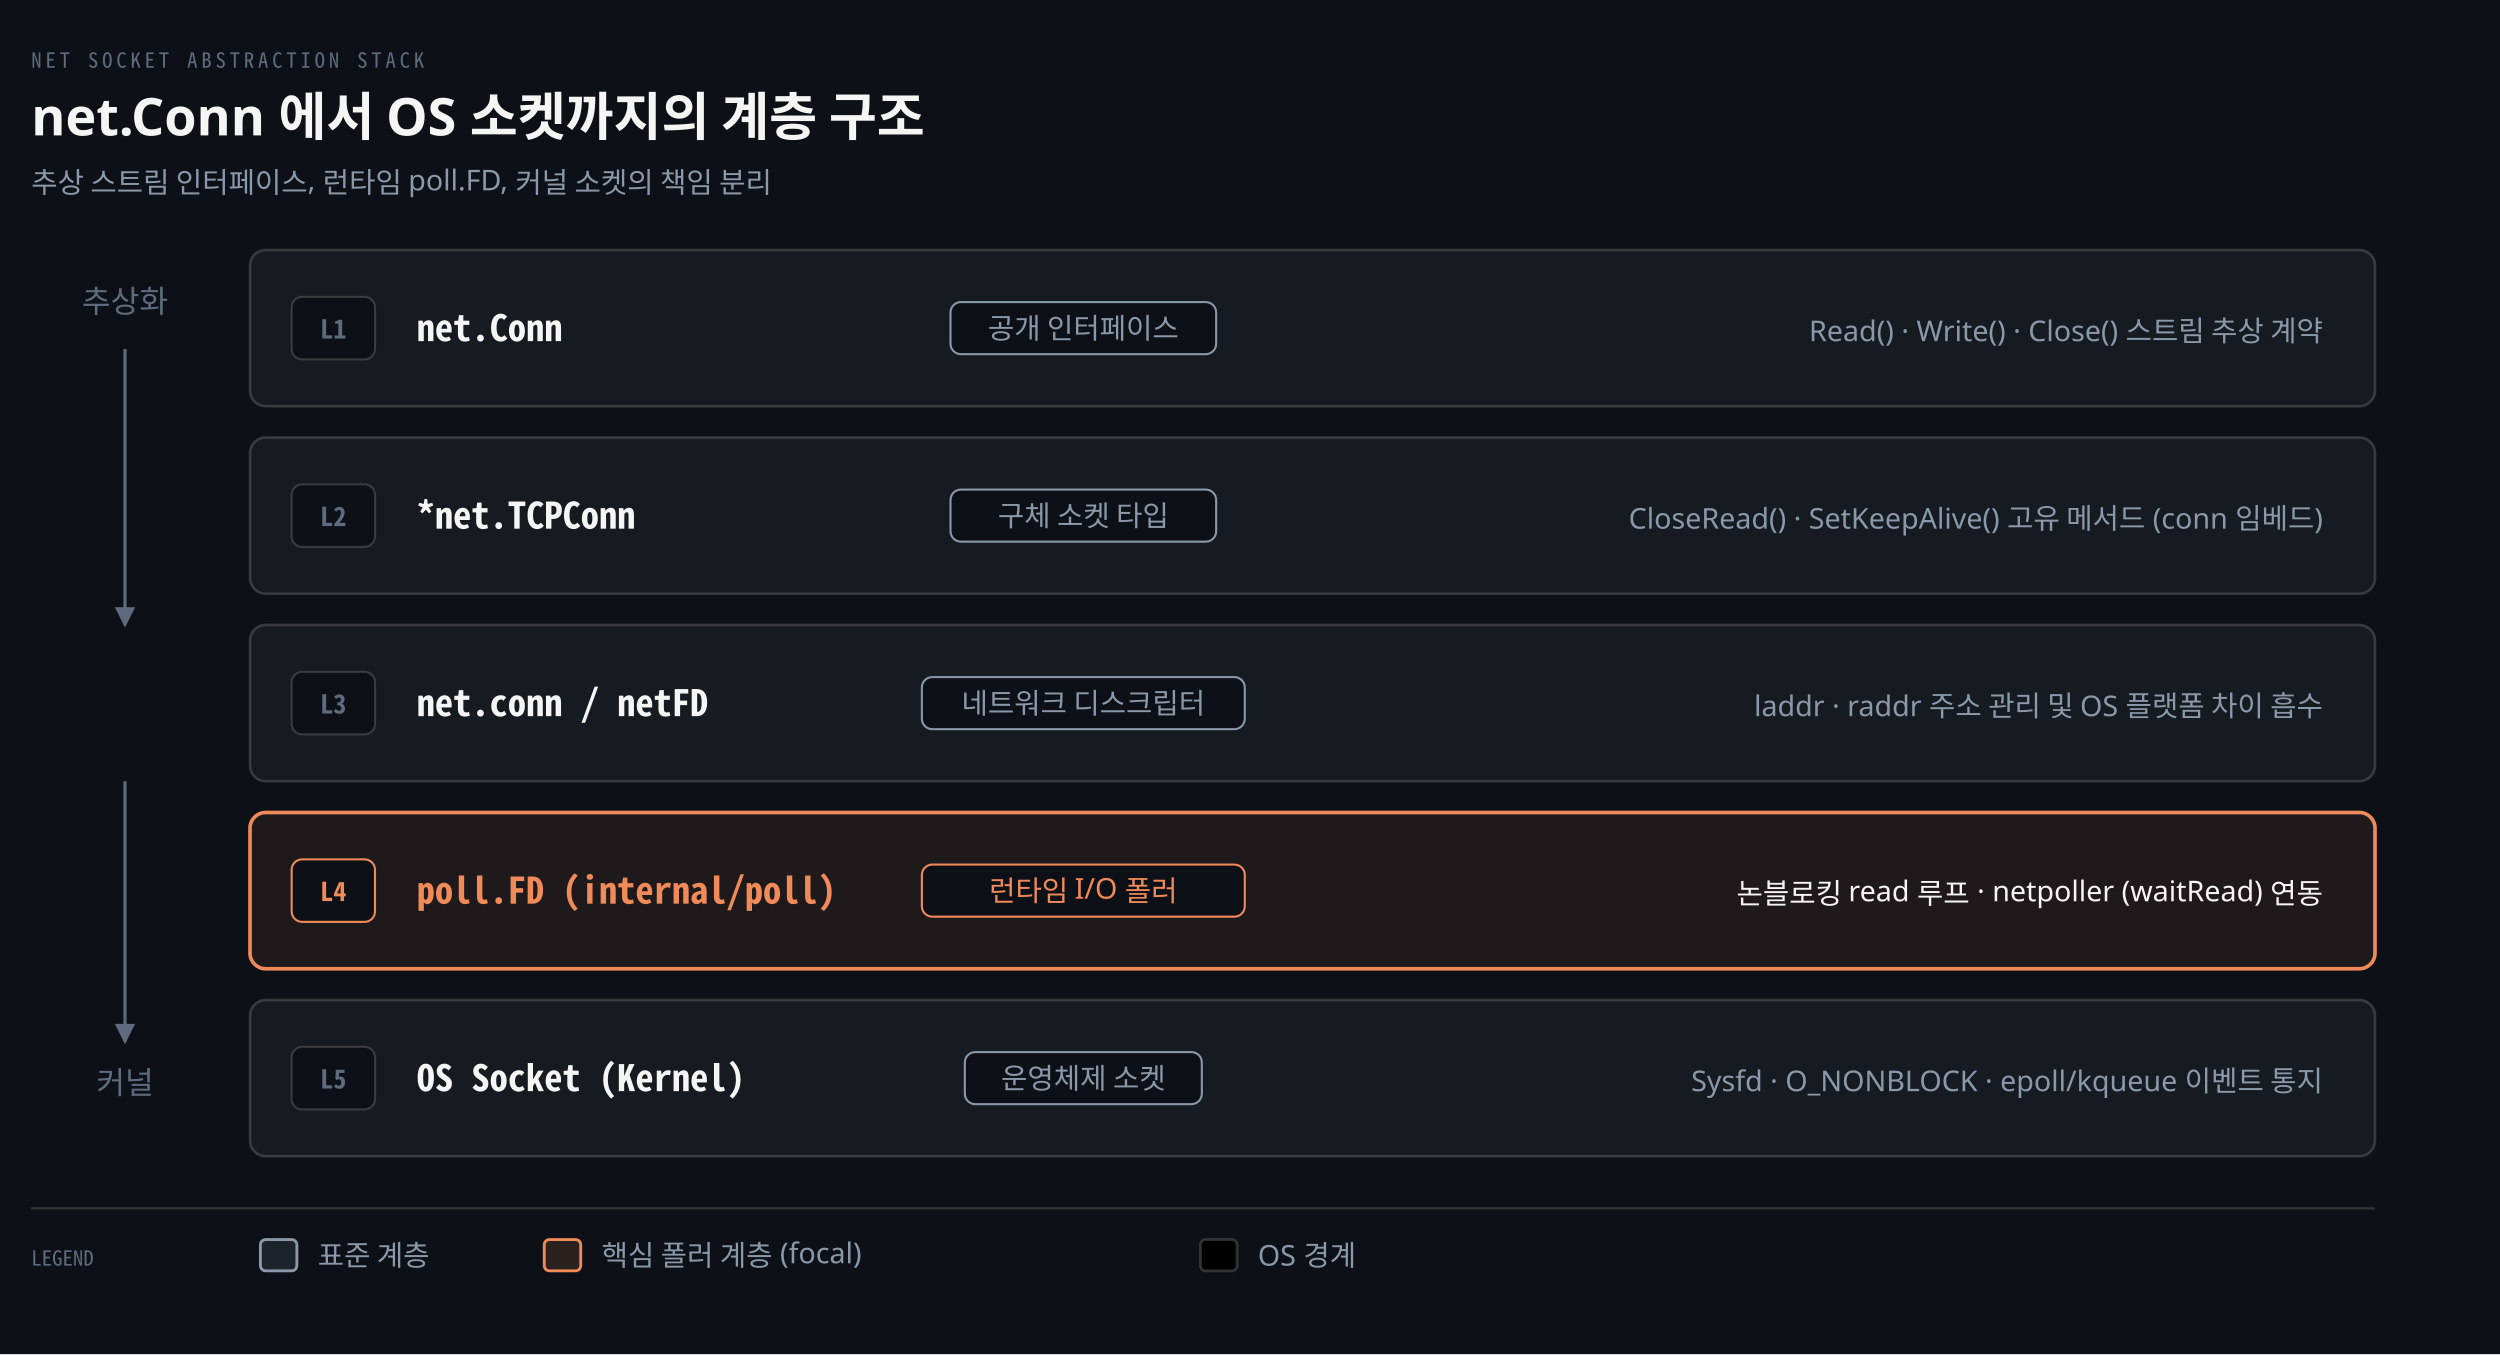
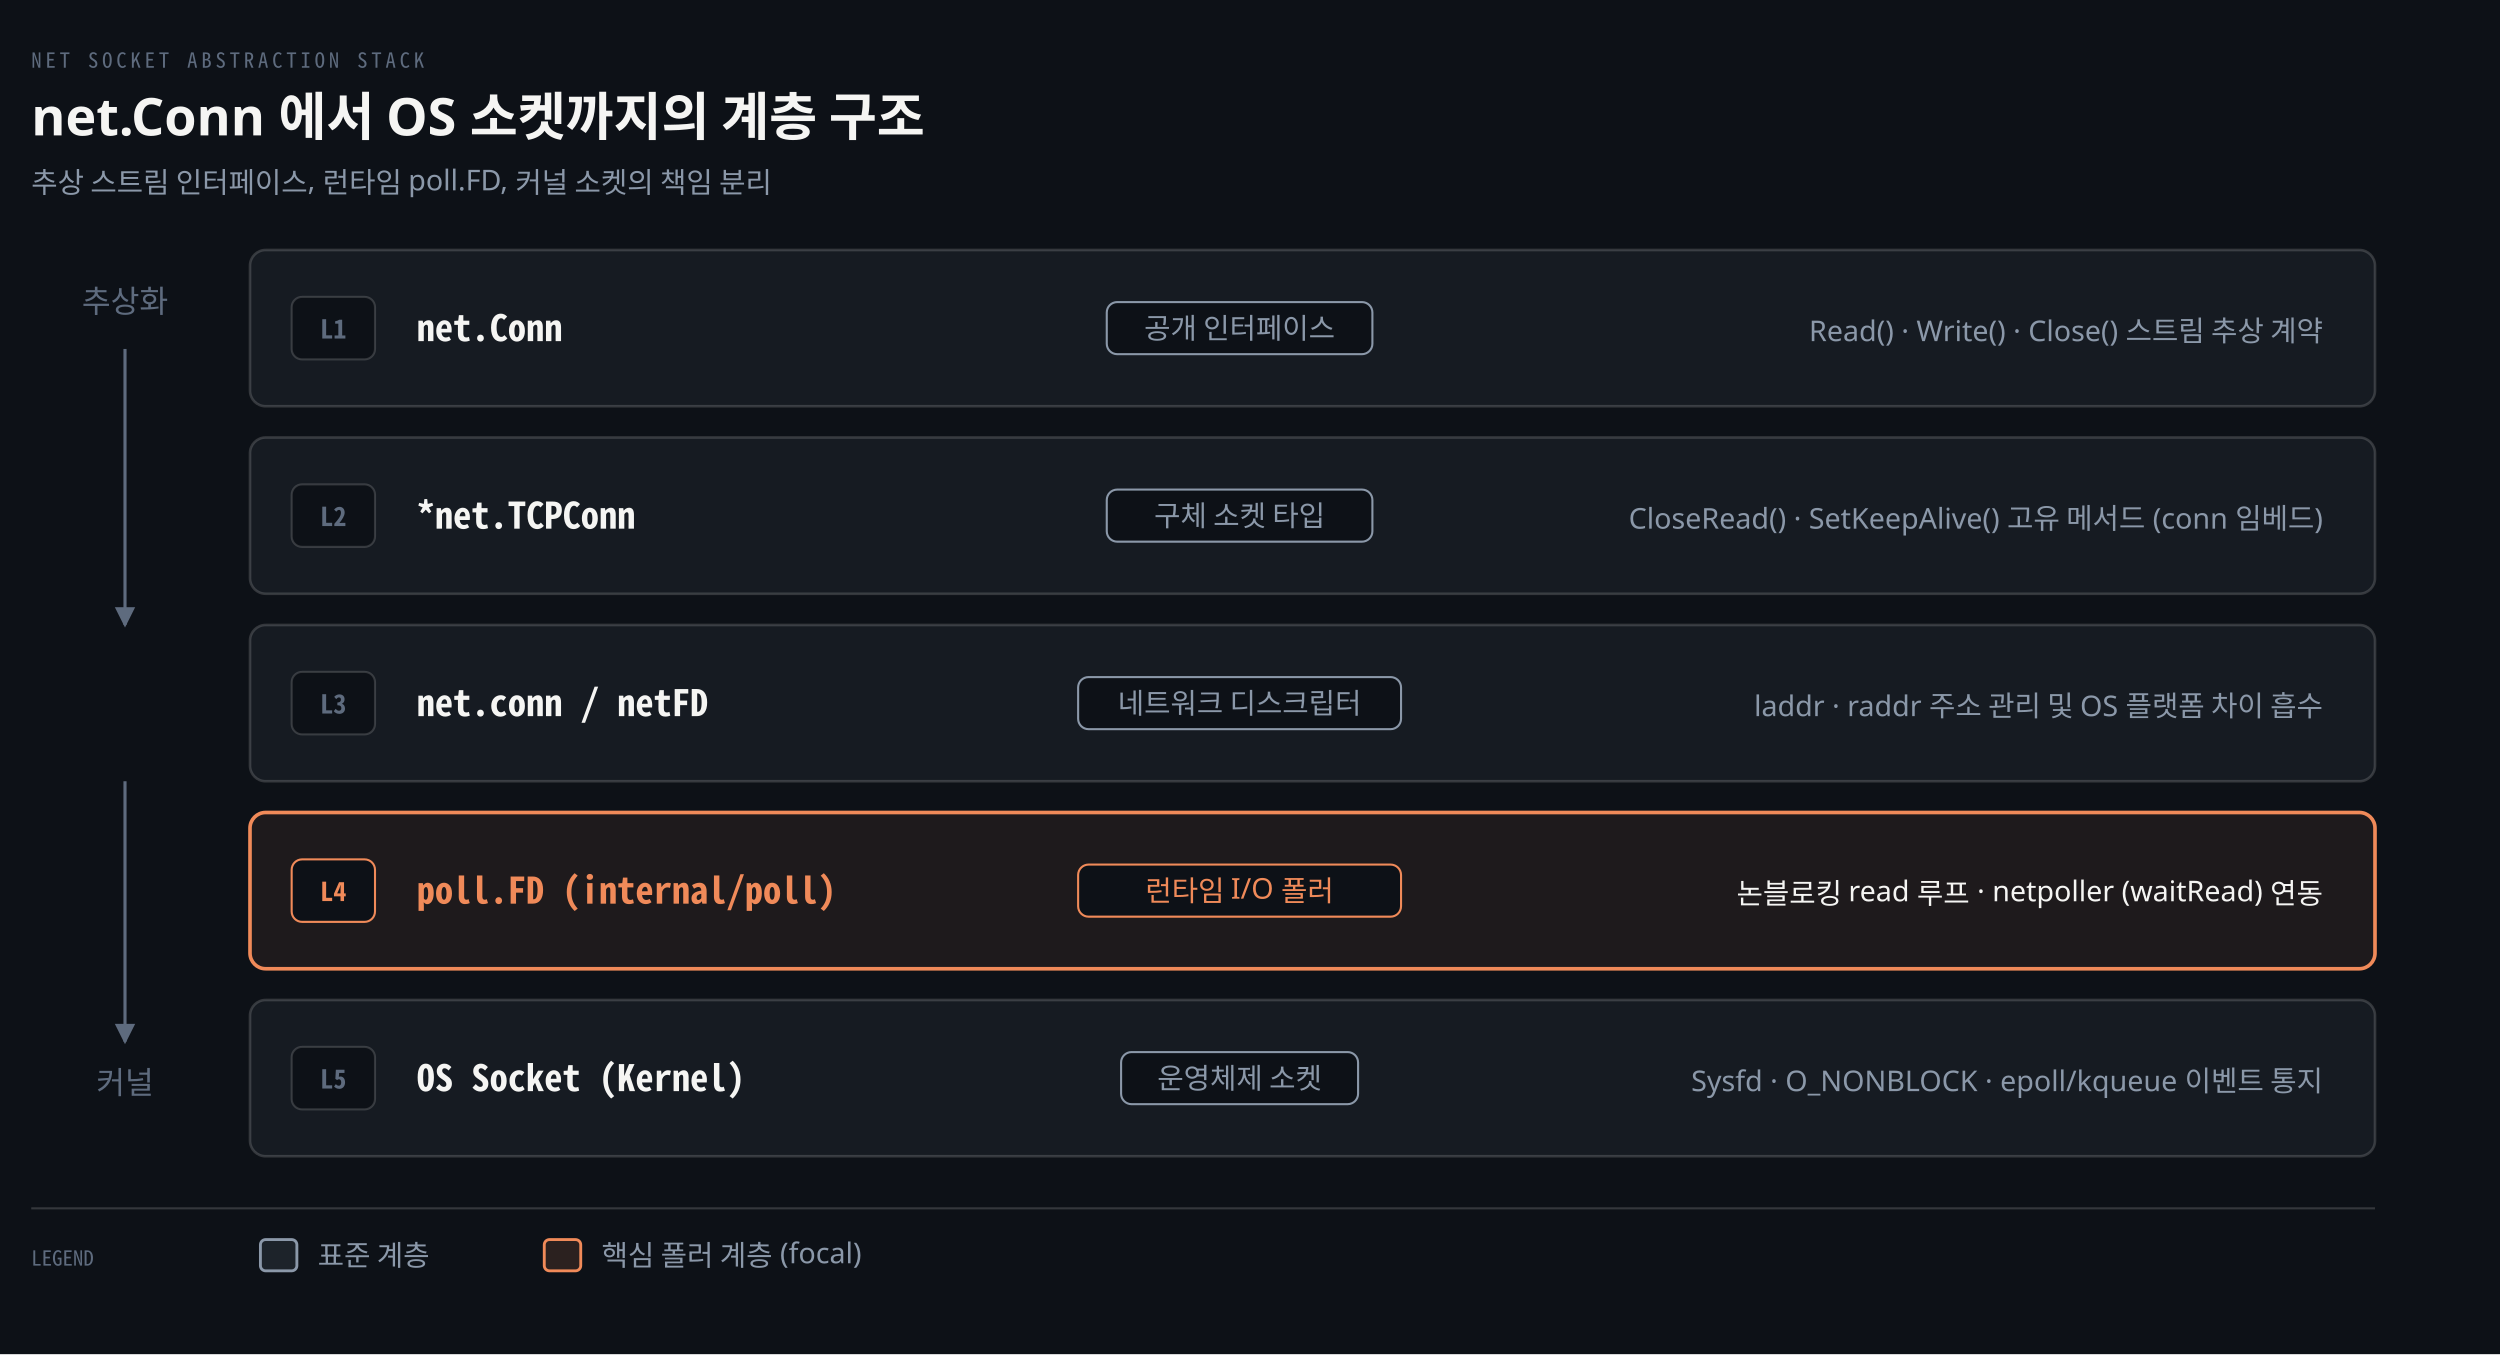
<svg xmlns="http://www.w3.org/2000/svg" viewBox="0 0 960 520" width="100%" role="img" aria-labelledby="dt dd">
  <defs>
    <marker id="ar" viewBox="0 0 8 8" refX="7" refY="4" markerWidth="6.5" markerHeight="6.5" orient="auto">
      <path d="M0 0 L8 4 L0 8 z" fill="#8B98A9" />
    </marker>
    <marker id="ok" viewBox="0 0 8 8" refX="7" refY="4" markerWidth="6.5" markerHeight="6.5" orient="auto">
      <path d="M0 0 L8 4 L0 8 z" fill="#3FB98C" />
    </marker>
    <marker id="warn" viewBox="0 0 8 8" refX="7" refY="4" markerWidth="6.5" markerHeight="6.5" orient="auto">
      <path d="M0 0 L8 4 L0 8 z" fill="#E3B341" />
    </marker>
    <marker id="bad" viewBox="0 0 8 8" refX="7" refY="4" markerWidth="6.5" markerHeight="6.5" orient="auto">
      <path d="M0 0 L8 4 L0 8 z" fill="#F0616D" />
    </marker>
    <marker id="info" viewBox="0 0 8 8" refX="7" refY="4" markerWidth="6.5" markerHeight="6.5" orient="auto">
      <path d="M0 0 L8 4 L0 8 z" fill="#6A95D8" />
    </marker>
    <marker id="acc" viewBox="0 0 8 8" refX="7" refY="4" markerWidth="6.5" markerHeight="6.5" orient="auto">
      <path d="M0 0 L8 4 L0 8 z" fill="#F08A59" />
    </marker>
    <marker id="soft" viewBox="0 0 8 8" refX="7" refY="4" markerWidth="6.5" markerHeight="6.5" orient="auto">
      <path d="M0 0 L8 4 L0 8 z" fill="#5E6B7E" />
    </marker>
  </defs>
  <rect width="960" height="520" fill="#0D1117" />
  <text x="12" y="26" font-family="'Geist Mono','Noto Sans Mono CJK KR',monospace" font-size="8" letter-spacing="0.18em" fill="#5E6B7E">NET SOCKET ABSTRACTION STACK</text>
  <text x="12" y="52" font-family="'Geist','Apple SD Gothic Neo','Noto Sans KR','Malgun Gothic',sans-serif" font-size="20" font-weight="600" fill="#F5F5F3">net.Conn 에서 OS 소켓까지의 계층 구조</text>
  <text x="12" y="74" font-family="'Geist','Apple SD Gothic Neo','Noto Sans KR','Malgun Gothic',sans-serif" font-size="11" fill="#8B98A9">추상 스트림 인터페이스, 런타임 poll.FD, 커널 소켓의 책임 분리</text>
  <text x="48" y="120" text-anchor="middle" font-family="'Geist','Apple SD Gothic Neo','Noto Sans KR','Malgun Gothic',sans-serif" font-size="12" font-weight="400" fill="#5E6B7E">추상화</text>
  <path d="M 48 134 L 48 240" fill="none" stroke="#5E6B7E" stroke-width="1.2" marker-end="url(#soft)" />
  <path d="M 48 300 L 48 400" fill="none" stroke="#5E6B7E" stroke-width="1.2" marker-end="url(#soft)" />
  <text x="48" y="420" text-anchor="middle" font-family="'Geist','Apple SD Gothic Neo','Noto Sans KR','Malgun Gothic',sans-serif" font-size="12" font-weight="400" fill="#5E6B7E">커널</text>
  <rect x="96" y="96" width="816" height="60" rx="6" fill="#161B22" stroke="rgba(191,192,192,0.22)" stroke-width="1.0" />
  <rect x="112" y="114" width="32" height="24" rx="4" fill="#0D1117" stroke="rgba(191,192,192,0.22)" stroke-width="0.8" />
  <text x="128" y="130" text-anchor="middle" font-family="'Geist Mono','Noto Sans Mono CJK KR',monospace" font-size="10" font-weight="600" fill="#5E6B7E">L1</text>
  <text x="160" y="131" text-anchor="start" font-family="'Geist Mono','Noto Sans Mono CJK KR',monospace" font-size="14" font-weight="600" fill="#F5F5F3">net.Conn</text>
-   <rect x="365.0" y="116" width="102.0" height="20" rx="4" fill="#0D1117" stroke="#8B98A9" stroke-width="0.8" />
-   <text x="416" y="130" text-anchor="middle" font-family="'Geist','Apple SD Gothic Neo','Noto Sans KR','Malgun Gothic',sans-serif" font-size="11" font-weight="400" fill="#8B98A9">공개 인터페이스</text>
+   <rect x="425.0" y="116" width="102.0" height="20" rx="4" fill="#0D1117" stroke="#8B98A9" stroke-width="0.8" />
+   <text x="476" y="130" text-anchor="middle" font-family="'Geist','Apple SD Gothic Neo','Noto Sans KR','Malgun Gothic',sans-serif" font-size="11" font-weight="400" fill="#8B98A9">공개 인터페이스</text>
  <text x="892" y="131" text-anchor="end" font-family="'Geist','Apple SD Gothic Neo','Noto Sans KR','Malgun Gothic',sans-serif" font-size="11" font-weight="400" fill="#8B98A9">Read() · Write() · Close() 스트림 추상 계약</text>
  <rect x="96" y="168" width="816" height="60" rx="6" fill="#161B22" stroke="rgba(191,192,192,0.22)" stroke-width="1.0" />
  <rect x="112" y="186" width="32" height="24" rx="4" fill="#0D1117" stroke="rgba(191,192,192,0.22)" stroke-width="0.8" />
  <text x="128" y="202" text-anchor="middle" font-family="'Geist Mono','Noto Sans Mono CJK KR',monospace" font-size="10" font-weight="600" fill="#5E6B7E">L2</text>
  <text x="160" y="203" text-anchor="start" font-family="'Geist Mono','Noto Sans Mono CJK KR',monospace" font-size="14" font-weight="600" fill="#F5F5F3">*net.TCPConn</text>
-   <rect x="365.0" y="188" width="102.0" height="20" rx="4" fill="#0D1117" stroke="#8B98A9" stroke-width="0.8" />
-   <text x="416" y="202" text-anchor="middle" font-family="'Geist','Apple SD Gothic Neo','Noto Sans KR','Malgun Gothic',sans-serif" font-size="11" font-weight="400" fill="#8B98A9">구체 소켓 타입</text>
+   <rect x="425.0" y="188" width="102.0" height="20" rx="4" fill="#0D1117" stroke="#8B98A9" stroke-width="0.8" />
+   <text x="476" y="202" text-anchor="middle" font-family="'Geist','Apple SD Gothic Neo','Noto Sans KR','Malgun Gothic',sans-serif" font-size="11" font-weight="400" fill="#8B98A9">구체 소켓 타입</text>
  <text x="892" y="203" text-anchor="end" font-family="'Geist','Apple SD Gothic Neo','Noto Sans KR','Malgun Gothic',sans-serif" font-size="11" font-weight="400" fill="#8B98A9">CloseRead() · SetKeepAlive() 고유 메서드 (conn 임베드)</text>
  <rect x="96" y="240" width="816" height="60" rx="6" fill="#161B22" stroke="rgba(191,192,192,0.22)" stroke-width="1.0" />
  <rect x="112" y="258" width="32" height="24" rx="4" fill="#0D1117" stroke="rgba(191,192,192,0.22)" stroke-width="0.8" />
  <text x="128" y="274" text-anchor="middle" font-family="'Geist Mono','Noto Sans Mono CJK KR',monospace" font-size="10" font-weight="600" fill="#5E6B7E">L3</text>
  <text x="160" y="275" text-anchor="start" font-family="'Geist Mono','Noto Sans Mono CJK KR',monospace" font-size="14" font-weight="600" fill="#F5F5F3">net.conn / netFD</text>
-   <rect x="354.0" y="260" width="124.0" height="20" rx="4" fill="#0D1117" stroke="#8B98A9" stroke-width="0.8" />
-   <text x="416" y="274" text-anchor="middle" font-family="'Geist','Apple SD Gothic Neo','Noto Sans KR','Malgun Gothic',sans-serif" font-size="11" font-weight="400" fill="#8B98A9">네트워크 디스크립터</text>
+   <rect x="414.0" y="260" width="124.0" height="20" rx="4" fill="#0D1117" stroke="#8B98A9" stroke-width="0.8" />
+   <text x="476" y="274" text-anchor="middle" font-family="'Geist','Apple SD Gothic Neo','Noto Sans KR','Malgun Gothic',sans-serif" font-size="11" font-weight="400" fill="#8B98A9">네트워크 디스크립터</text>
  <text x="892" y="275" text-anchor="end" font-family="'Geist','Apple SD Gothic Neo','Noto Sans KR','Malgun Gothic',sans-serif" font-size="11" font-weight="400" fill="#8B98A9">laddr · raddr 주소 관리 및 OS 플랫폼 차이 흡수</text>
  <rect x="96" y="312" width="816" height="60" rx="6" fill="#F08A5914" stroke="#F08A59" stroke-width="1.4" />
  <rect x="112" y="330" width="32" height="24" rx="4" fill="#0D1117" stroke="#F08A59" stroke-width="0.8" />
  <text x="128" y="346" text-anchor="middle" font-family="'Geist Mono','Noto Sans Mono CJK KR',monospace" font-size="10" font-weight="600" fill="#F08A59">L4</text>
  <text x="160" y="347" text-anchor="start" font-family="'Geist Mono','Noto Sans Mono CJK KR',monospace" font-size="14" font-weight="600" fill="#F08A59">poll.FD (internal/poll)</text>
-   <rect x="354.0" y="332" width="124.0" height="20" rx="4" fill="#0D1117" stroke="#F08A59" stroke-width="0.8" />
-   <text x="416" y="346" text-anchor="middle" font-family="'Geist','Apple SD Gothic Neo','Noto Sans KR','Malgun Gothic',sans-serif" font-size="11" font-weight="400" fill="#F08A59">런타임 I/O 폴러</text>
+   <rect x="414.0" y="332" width="124.0" height="20" rx="4" fill="#0D1117" stroke="#F08A59" stroke-width="0.8" />
+   <text x="476" y="346" text-anchor="middle" font-family="'Geist','Apple SD Gothic Neo','Noto Sans KR','Malgun Gothic',sans-serif" font-size="11" font-weight="400" fill="#F08A59">런타임 I/O 폴러</text>
  <text x="892" y="347" text-anchor="end" font-family="'Geist','Apple SD Gothic Neo','Noto Sans KR','Malgun Gothic',sans-serif" font-size="11" font-weight="400" fill="#F5F5F3">논블로킹 read 루프 · netpoller (waitRead) 연동</text>
  <rect x="96" y="384" width="816" height="60" rx="6" fill="#161B22" stroke="rgba(191,192,192,0.22)" stroke-width="1.0" />
  <rect x="112" y="402" width="32" height="24" rx="4" fill="#0D1117" stroke="rgba(191,192,192,0.22)" stroke-width="0.8" />
  <text x="128" y="418" text-anchor="middle" font-family="'Geist Mono','Noto Sans Mono CJK KR',monospace" font-size="10" font-weight="600" fill="#5E6B7E">L5</text>
  <text x="160" y="419" text-anchor="start" font-family="'Geist Mono','Noto Sans Mono CJK KR',monospace" font-size="14" font-weight="600" fill="#F5F5F3">OS Socket (Kernel)</text>
-   <rect x="370.5" y="404" width="91.0" height="20" rx="4" fill="#0D1117" stroke="#8B98A9" stroke-width="0.8" />
-   <text x="416" y="418" text-anchor="middle" font-family="'Geist','Apple SD Gothic Neo','Noto Sans KR','Malgun Gothic',sans-serif" font-size="11" font-weight="400" fill="#8B98A9">운영체제 소켓</text>
+   <rect x="430.5" y="404" width="91.0" height="20" rx="4" fill="#0D1117" stroke="#8B98A9" stroke-width="0.8" />
+   <text x="476" y="418" text-anchor="middle" font-family="'Geist','Apple SD Gothic Neo','Noto Sans KR','Malgun Gothic',sans-serif" font-size="11" font-weight="400" fill="#8B98A9">운영체제 소켓</text>
  <text x="892" y="419" text-anchor="end" font-family="'Geist','Apple SD Gothic Neo','Noto Sans KR','Malgun Gothic',sans-serif" font-size="11" font-weight="400" fill="#8B98A9">Sysfd · O_NONBLOCK · epoll/kqueue 이벤트 통지</text>
  <line x1="12" y1="464" x2="912" y2="464" stroke="rgba(191,192,192,0.22)" stroke-width="0.8" />
  <text x="12" y="486" text-anchor="start" font-family="'Geist Mono','Noto Sans Mono CJK KR',monospace" font-size="8" font-weight="400" fill="#5E6B7E">LEGEND</text>
  <rect x="100" y="476" width="14" height="12" rx="2" fill="#8B98A922" stroke="#8B98A9" stroke-width="1.1" />
  <text x="122" y="486" text-anchor="start" font-family="'Geist','Apple SD Gothic Neo','Noto Sans KR','Malgun Gothic',sans-serif" font-size="11" font-weight="400" fill="#8B98A9">표준 계층</text>
  <rect x="209" y="476" width="14" height="12" rx="2" fill="#F08A5922" stroke="#F08A59" stroke-width="1.1" />
  <text x="231" y="486" text-anchor="start" font-family="'Geist','Apple SD Gothic Neo','Noto Sans KR','Malgun Gothic',sans-serif" font-size="11" font-weight="400" fill="#8B98A9">핵심 폴러 계층 (focal)</text>
-   <rect x="461" y="476" width="14" height="12" rx="2" fill="rgba(191,192,192,0.22)22" stroke="rgba(191,192,192,0.22)" stroke-width="1.1" />
-   <text x="483" y="486" text-anchor="start" font-family="'Geist','Apple SD Gothic Neo','Noto Sans KR','Malgun Gothic',sans-serif" font-size="11" font-weight="400" fill="#8B98A9">OS 경계</text>
</svg>
